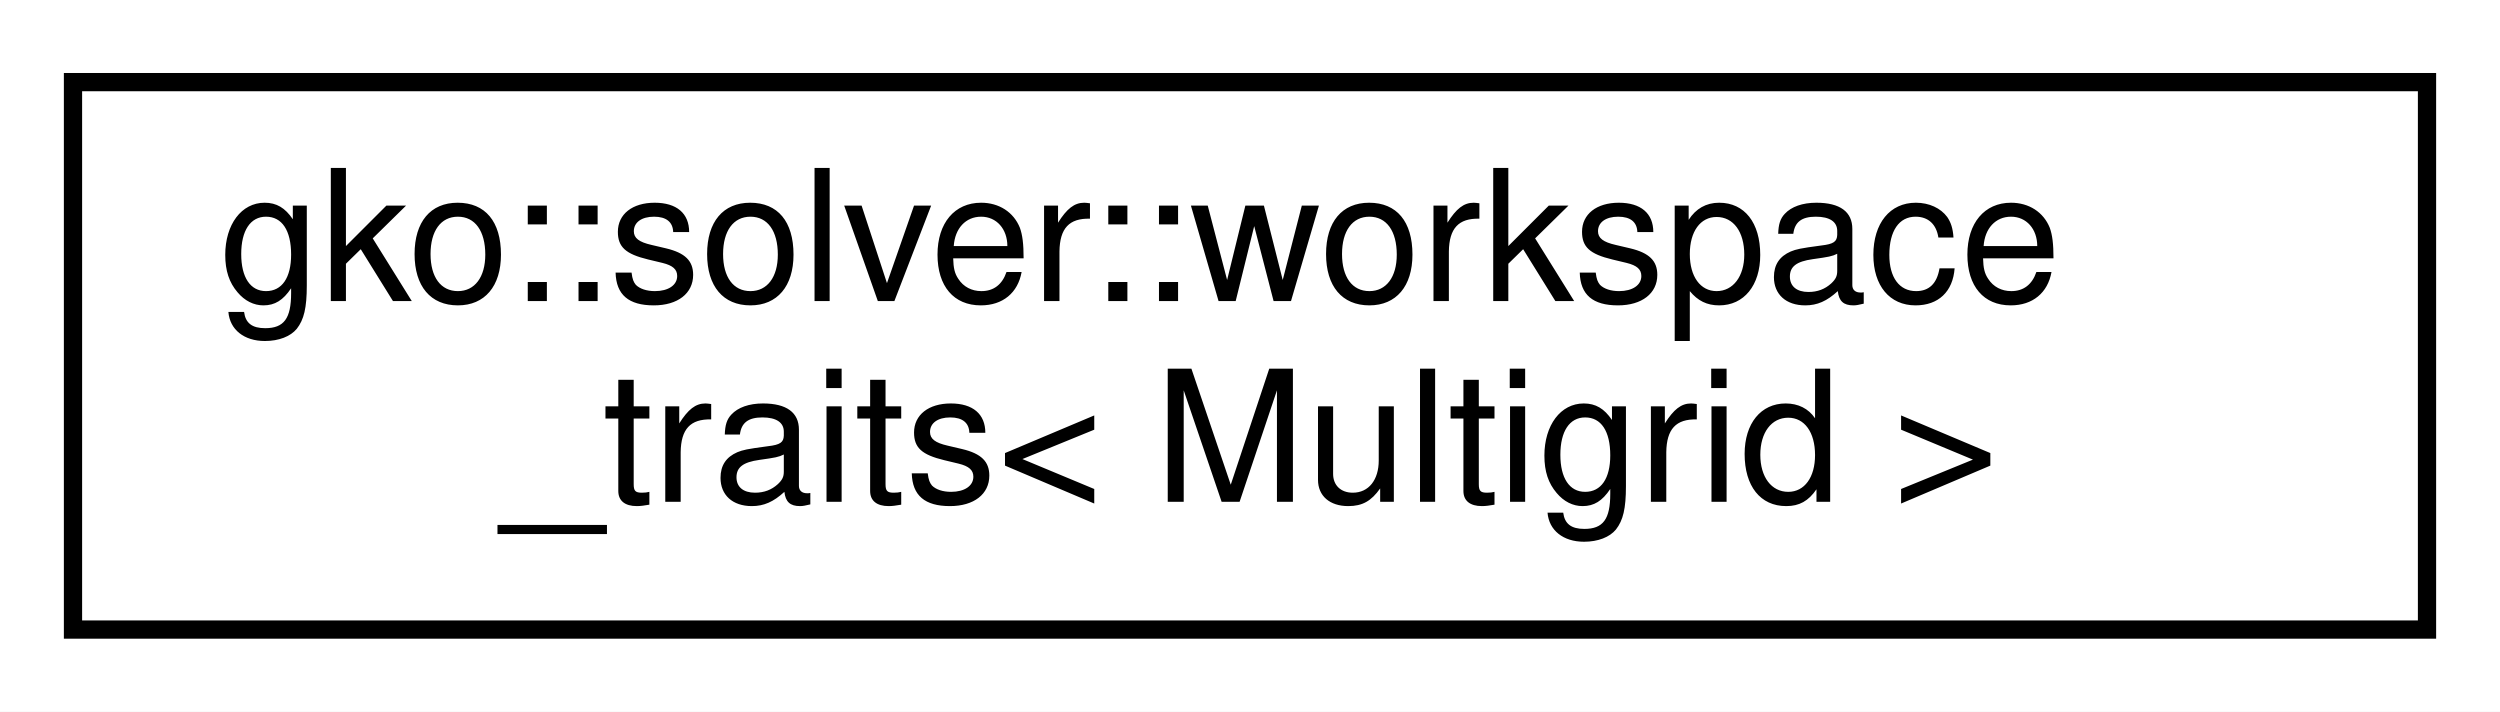
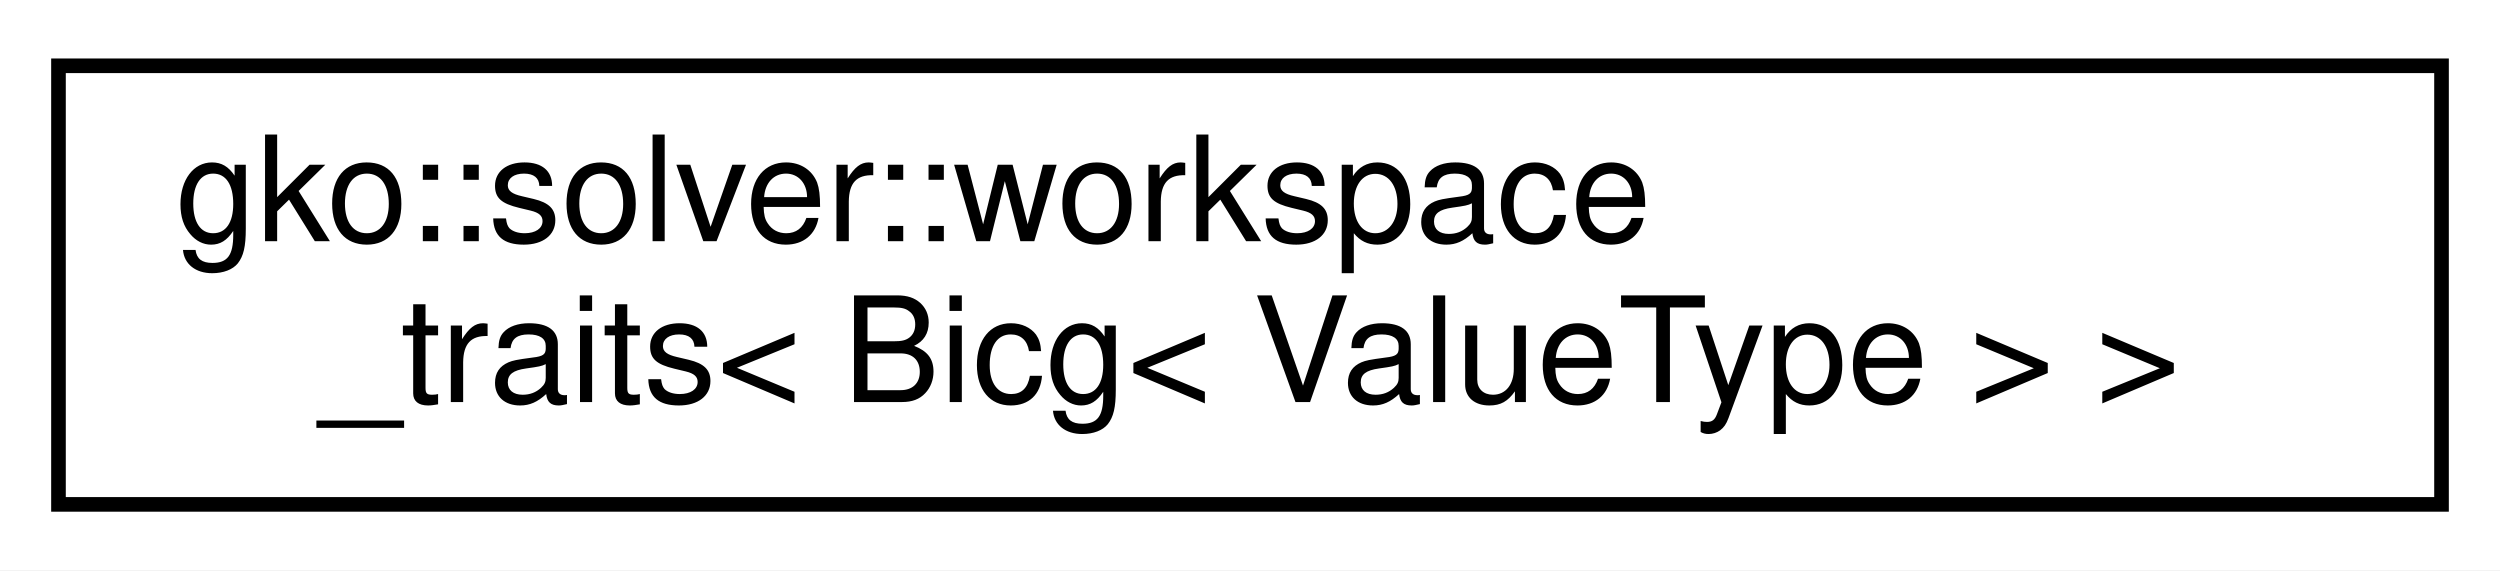
- <svg xmlns="http://www.w3.org/2000/svg" xmlns:xlink="http://www.w3.org/1999/xlink" width="137pt" height="39pt" viewBox="0.00 0.00 137.00 39.00">
+ <svg xmlns="http://www.w3.org/2000/svg" xmlns:xlink="http://www.w3.org/1999/xlink" width="171pt" height="39pt" viewBox="0.00 0.00 171.00 39.00">
  <g id="graph0" class="graph" transform="scale(1 1) rotate(0) translate(4 35)">
-     <polygon fill="#ffffff" stroke="transparent" points="-4,4 -4,-35 133,-35 133,4 -4,4" />
+     <polygon fill="#ffffff" stroke="transparent" points="-4,4 -4,-35 167,-35 167,4 -4,4" />
    <g id="node1" class="node">
      <g id="a_node1">
-         <a xlink:href="structgko_1_1solver_1_1workspace__traits_3_01Multigrid_01_4.html" target="_top" xlink:title=" ">
-           <polygon fill="#ffffff" stroke="#000000" points="0,-.5 0,-30.5 129,-30.5 129,-.5 0,-.5" />
+         <a xlink:href="structgko_1_1solver_1_1workspace__traits_3_01Bicg_3_01ValueType_01_4_01_4.html" target="_top" xlink:title=" ">
+           <polygon fill="#ffffff" stroke="#000000" points="0,-.5 0,-30.5 163,-30.5 163,-.5 0,-.5" />
          <text text-anchor="start" x="8" y="-18.5" font-family="Helvetica,sans-Serif" font-size="10.00" fill="#000000">gko::solver::workspace</text>
-           <text text-anchor="middle" x="64.5" y="-7.5" font-family="Helvetica,sans-Serif" font-size="10.00" fill="#000000">_traits&lt; Multigrid &gt;</text>
+           <text text-anchor="middle" x="81.5" y="-7.5" font-family="Helvetica,sans-Serif" font-size="10.00" fill="#000000">_traits&lt; Bicg&lt; ValueType &gt; &gt;</text>
        </a>
      </g>
    </g>
  </g>
</svg>
